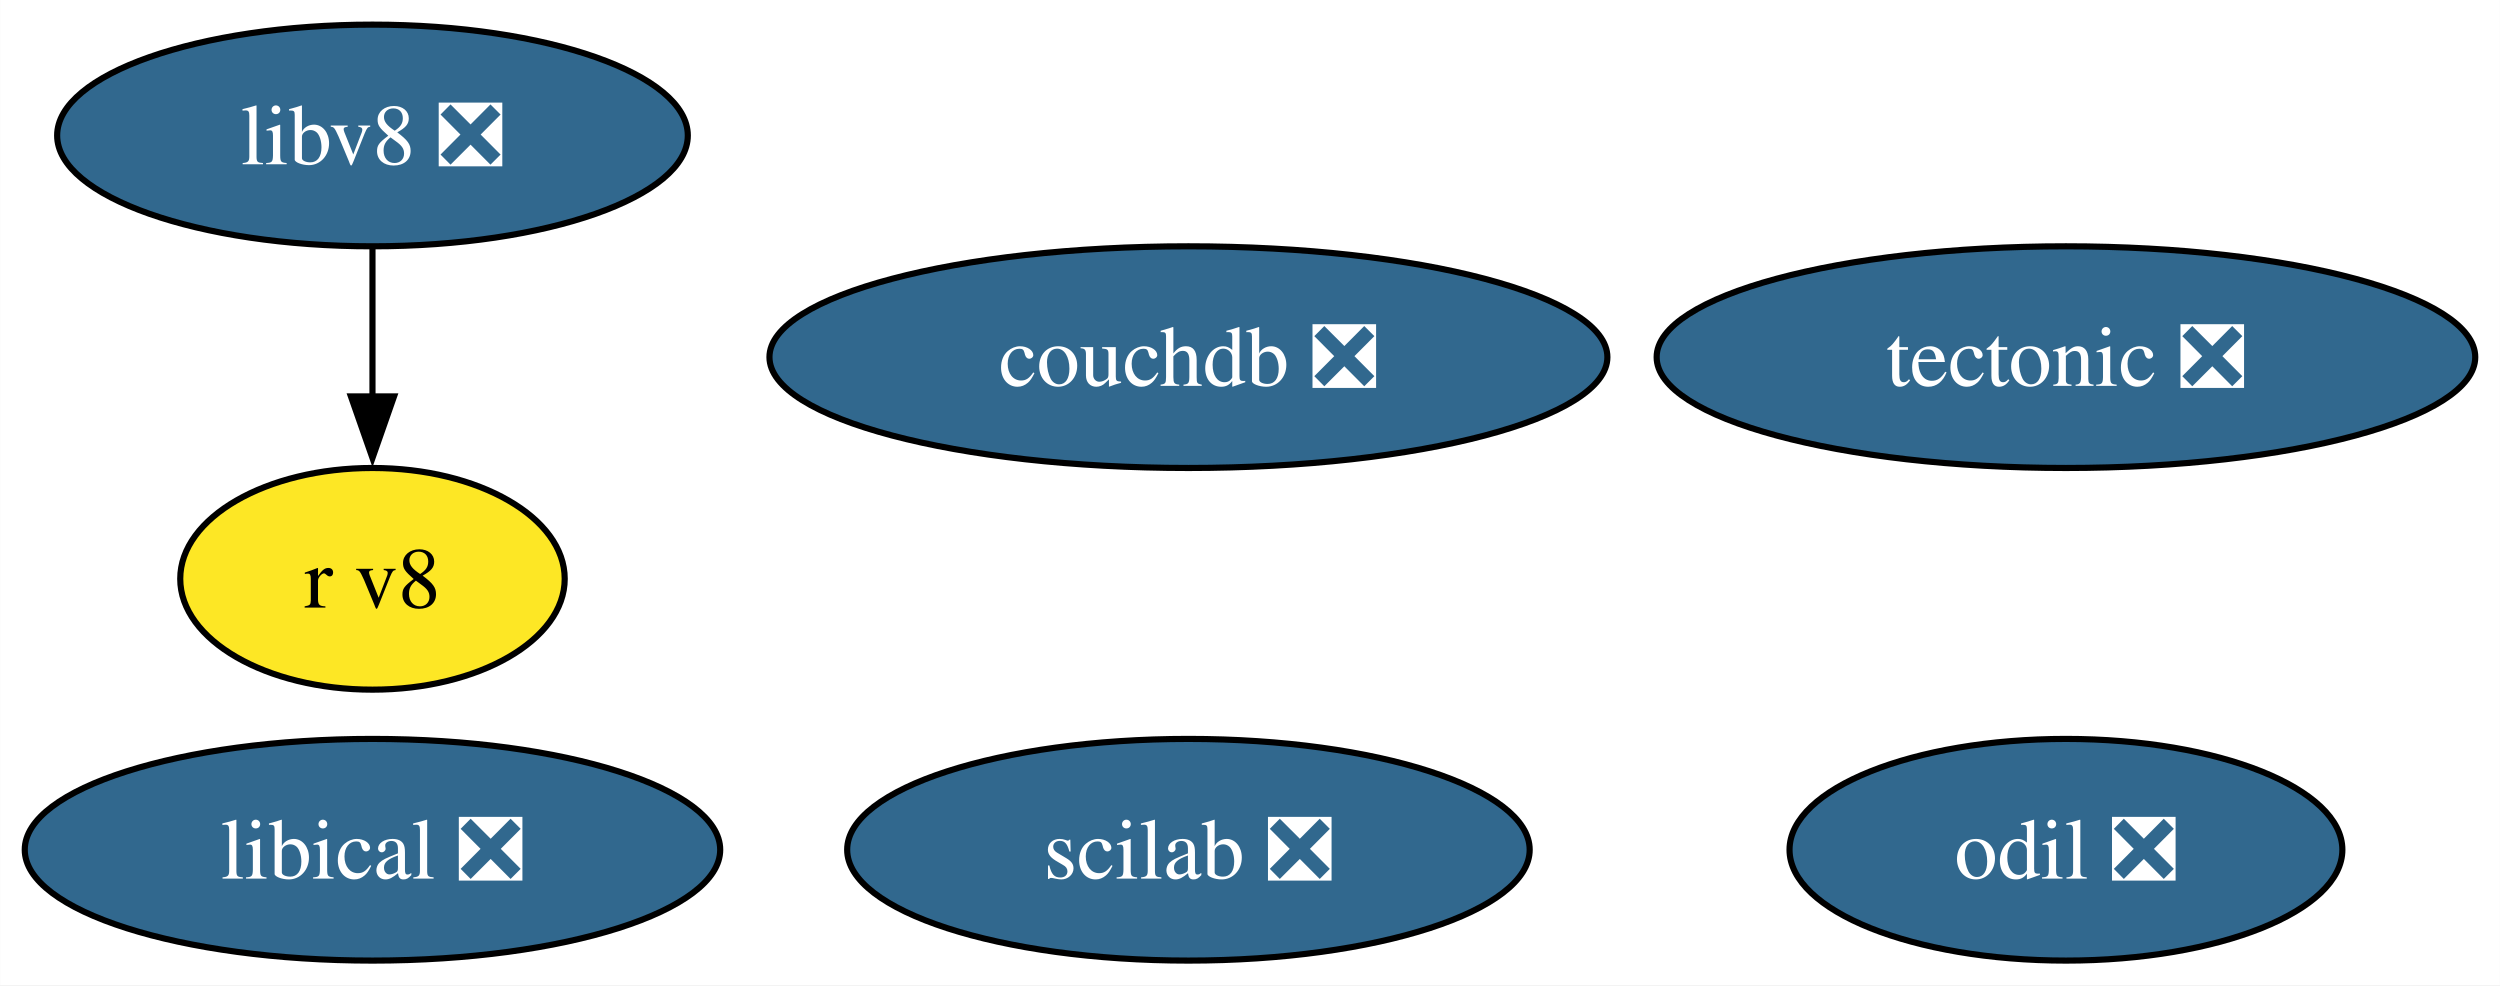
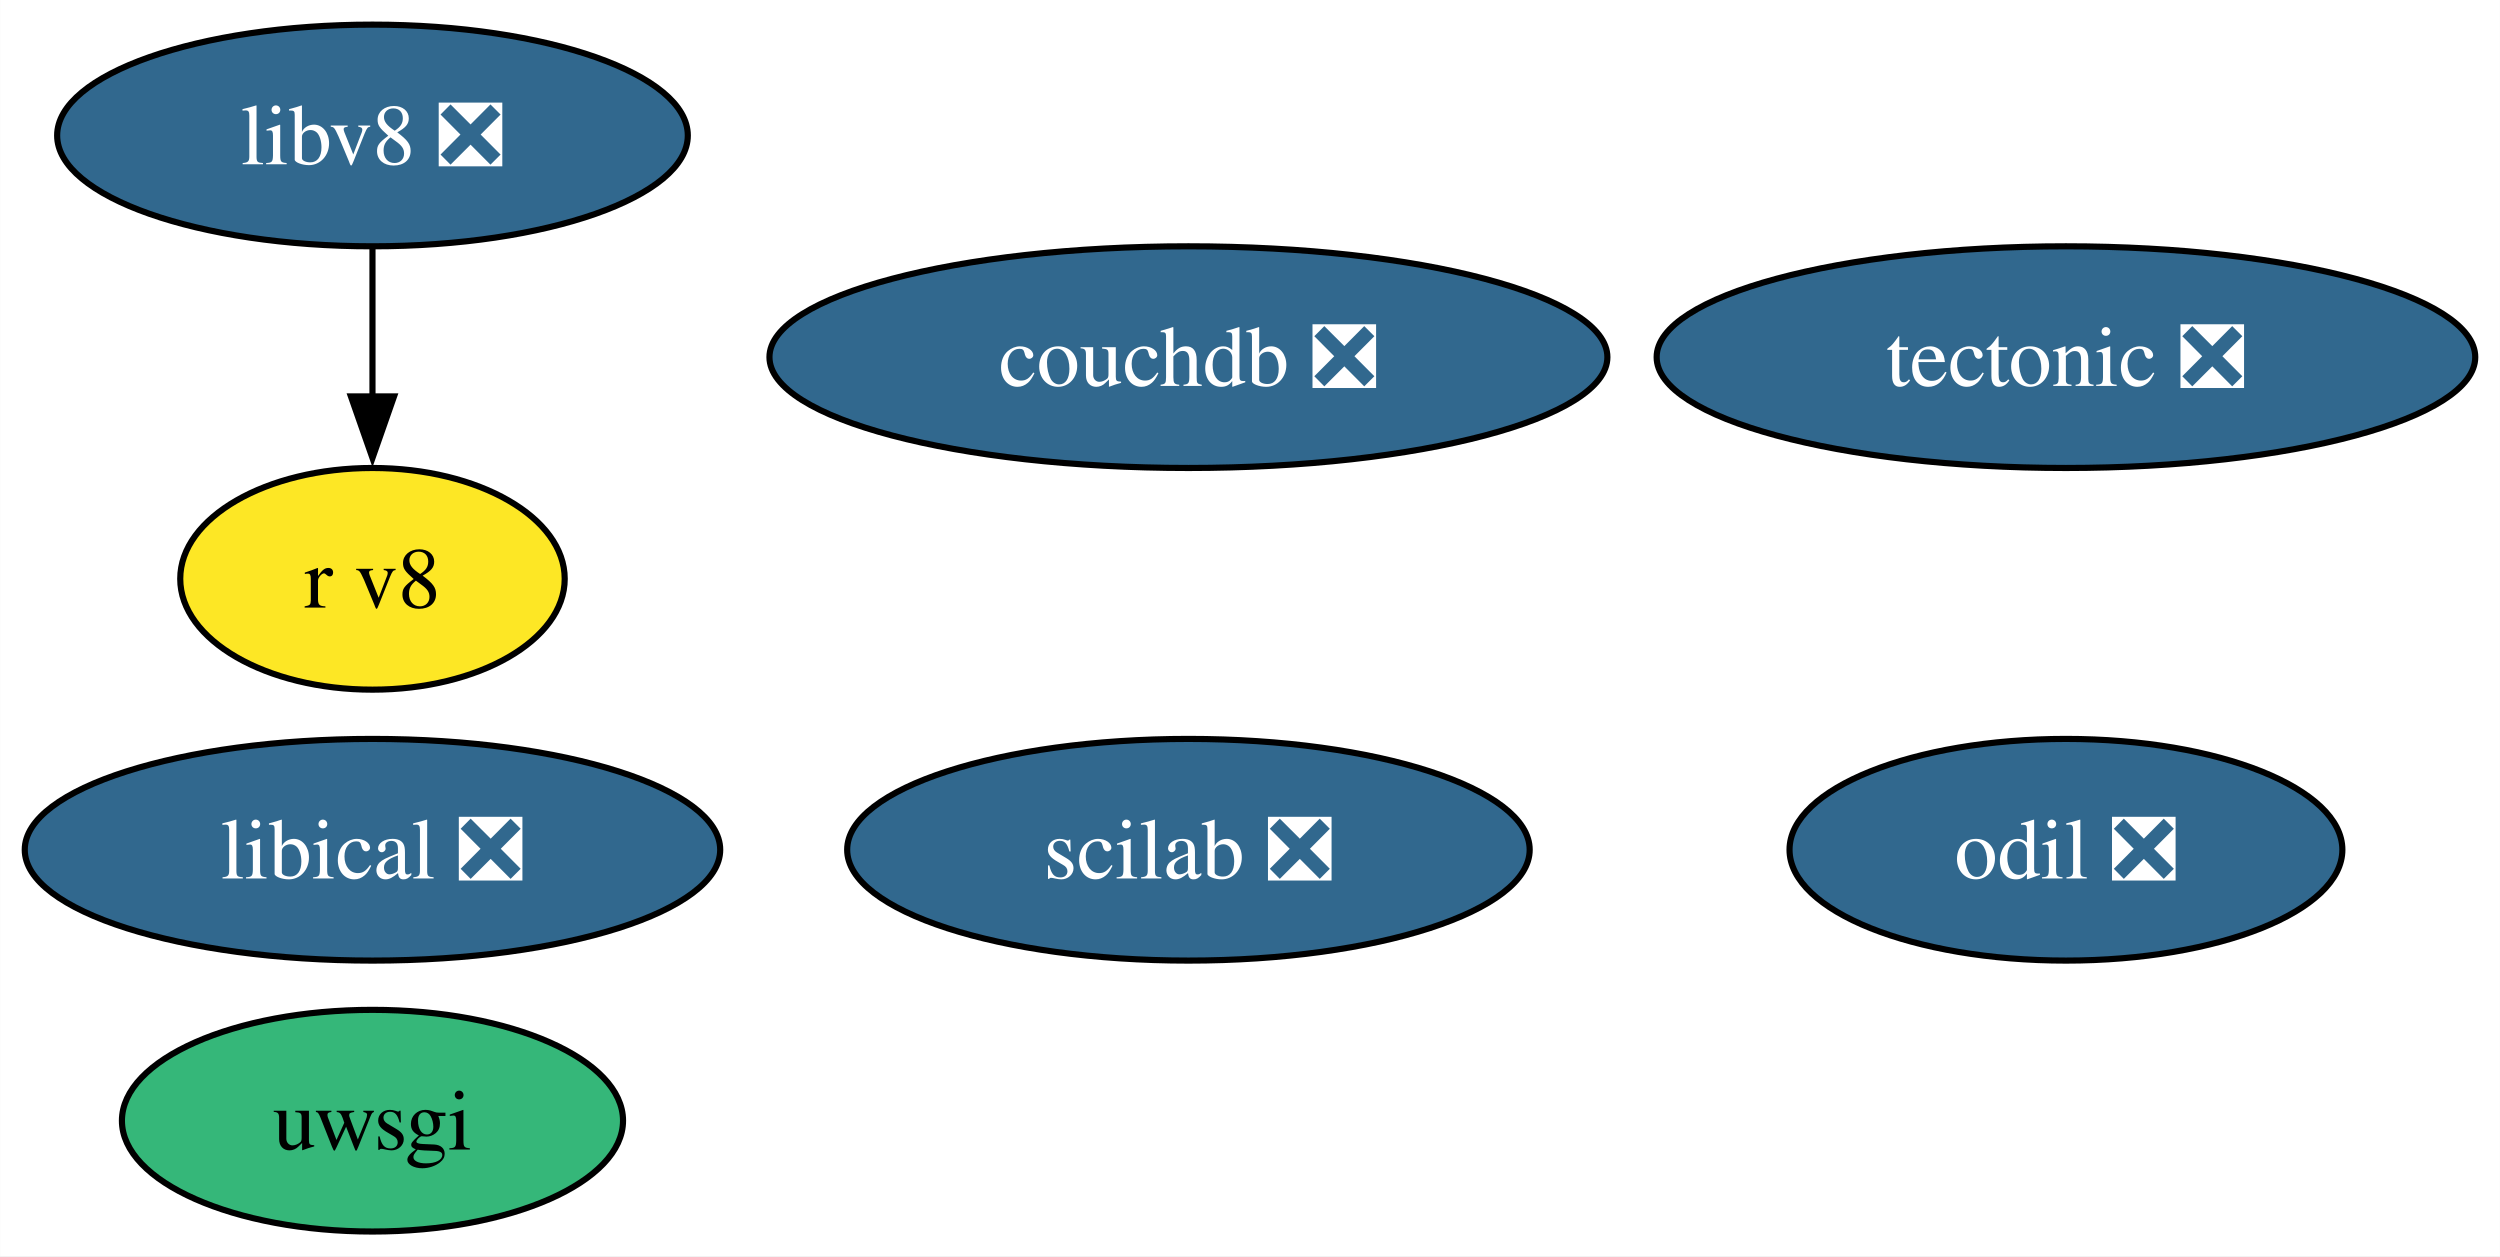
- <svg xmlns="http://www.w3.org/2000/svg" xmlns:xlink="http://www.w3.org/1999/xlink" width="406pt" height="160pt" viewBox="0.00 0.00 405.96 160.00">
-   <g id="graph0" class="graph" transform="scale(1 1) rotate(0) translate(4 156)">
-     <polygon fill="white" stroke="none" points="-4,4 -4,-156 401.96,-156 401.96,4 -4,4" />
+ <svg xmlns="http://www.w3.org/2000/svg" xmlns:xlink="http://www.w3.org/1999/xlink" width="406pt" height="204pt" viewBox="0.00 0.00 405.96 204.00">
+   <g id="graph0" class="graph" transform="scale(1 1) rotate(0) translate(4 200)">
+     <polygon fill="white" stroke="none" points="-4,4 -4,-200 401.96,-200 401.96,4 -4,4" />
    <g id="node1" class="node">
      <g id="a_node1">
        <a xlink:href="https://github.com/conda-forge/tectonic-feedstock/pull/72" xlink:title="tectonic ❎">
-           <ellipse fill="#31688e" stroke="black" cx="331.49" cy="-98" rx="66.47" ry="18" />
-           <text text-anchor="middle" x="331.49" y="-93.33" font-family="Times,serif" font-size="14.00" fill="white">tectonic ❎</text>
+           <ellipse fill="#31688e" stroke="black" cx="331.49" cy="-142" rx="66.47" ry="18" />
+           <text text-anchor="middle" x="331.49" y="-137.32" font-family="Times,serif" font-size="14.00" fill="white">tectonic ❎</text>
        </a>
      </g>
    </g>
    <g id="node2" class="node">
      <g id="a_node2">
-         <a xlink:href="https://github.com/conda-forge/scilab-feedstock/pull/52" xlink:title="scilab ❎">
-           <ellipse fill="#31688e" stroke="black" cx="188.98" cy="-18" rx="55.42" ry="18" />
-           <text text-anchor="middle" x="188.98" y="-13.32" font-family="Times,serif" font-size="14.00" fill="white">scilab ❎</text>
+         <a xlink:href="https://github.com/conda-forge/uwsgi-feedstock" xlink:title="uwsgi">
+           <ellipse fill="#35b779" stroke="black" cx="56.47" cy="-18" rx="40.69" ry="18" />
+           <text text-anchor="middle" x="56.47" y="-13.32" font-family="Times,serif" font-size="14.00">uwsgi</text>
        </a>
      </g>
    </g>
    <g id="node3" class="node">
      <g id="a_node3">
-         <a xlink:href="https://github.com/conda-forge/libical-feedstock/pull/27" xlink:title="libical ❎">
-           <ellipse fill="#31688e" stroke="black" cx="56.47" cy="-18" rx="56.47" ry="18" />
-           <text text-anchor="middle" x="56.47" y="-13.32" font-family="Times,serif" font-size="14.00" fill="white">libical ❎</text>
+         <a xlink:href="https://github.com/conda-forge/scilab-feedstock/pull/52" xlink:title="scilab ❎">
+           <ellipse fill="#31688e" stroke="black" cx="188.98" cy="-62" rx="55.42" ry="18" />
+           <text text-anchor="middle" x="188.98" y="-57.33" font-family="Times,serif" font-size="14.00" fill="white">scilab ❎</text>
        </a>
      </g>
    </g>
    <g id="node4" class="node">
      <g id="a_node4">
-         <a xlink:href="https://github.com/conda-forge/libv8-feedstock/pull/85" xlink:title="libv8 ❎">
-           <ellipse fill="#31688e" stroke="black" cx="56.47" cy="-134" rx="51.21" ry="18" />
-           <text text-anchor="middle" x="56.47" y="-129.32" font-family="Times,serif" font-size="14.00" fill="white">libv8 ❎</text>
+         <a xlink:href="https://github.com/conda-forge/libical-feedstock/pull/27" xlink:title="libical ❎">
+           <ellipse fill="#31688e" stroke="black" cx="56.47" cy="-62" rx="56.47" ry="18" />
+           <text text-anchor="middle" x="56.47" y="-57.33" font-family="Times,serif" font-size="14.00" fill="white">libical ❎</text>
        </a>
      </g>
    </g>
    <g id="node5" class="node">
      <g id="a_node5">
+         <a xlink:href="https://github.com/conda-forge/libv8-feedstock/pull/85" xlink:title="libv8 ❎">
+           <ellipse fill="#31688e" stroke="black" cx="56.47" cy="-178" rx="51.21" ry="18" />
+           <text text-anchor="middle" x="56.47" y="-173.32" font-family="Times,serif" font-size="14.00" fill="white">libv8 ❎</text>
+         </a>
+       </g>
+     </g>
+     <g id="node6" class="node">
+       <g id="a_node6">
        <a xlink:href="https://github.com/conda-forge/r-v8-feedstock" xlink:title="r v8">
-           <ellipse fill="#fde725" stroke="black" cx="56.47" cy="-62" rx="31.22" ry="18" />
-           <text text-anchor="middle" x="56.47" y="-57.33" font-family="Times,serif" font-size="14.00">r v8</text>
+           <ellipse fill="#fde725" stroke="black" cx="56.47" cy="-106" rx="31.22" ry="18" />
+           <text text-anchor="middle" x="56.47" y="-101.33" font-family="Times,serif" font-size="14.00">r v8</text>
        </a>
      </g>
    </g>
    <g id="edge1" class="edge">
-       <path fill="none" stroke="black" d="M56.47,-115.7C56.47,-108.41 56.47,-99.73 56.47,-91.54" />
-       <polygon fill="black" stroke="black" points="59.97,-91.62 56.47,-81.62 52.97,-91.62 59.97,-91.62" />
+       <path fill="none" stroke="black" d="M56.47,-159.7C56.47,-152.41 56.47,-143.73 56.47,-135.54" />
+       <polygon fill="black" stroke="black" points="59.97,-135.62 56.47,-125.62 52.97,-135.62 59.97,-135.62" />
    </g>
-     <g id="node6" class="node">
-       <g id="a_node6">
+     <g id="node7" class="node">
+       <g id="a_node7">
        <a xlink:href="https://github.com/conda-forge/odil-feedstock/pull/32" xlink:title="odil ❎">
-           <ellipse fill="#31688e" stroke="black" cx="331.49" cy="-18" rx="44.89" ry="18" />
-           <text text-anchor="middle" x="331.49" y="-13.32" font-family="Times,serif" font-size="14.00" fill="white">odil ❎</text>
+           <ellipse fill="#31688e" stroke="black" cx="331.49" cy="-62" rx="44.89" ry="18" />
+           <text text-anchor="middle" x="331.49" y="-57.33" font-family="Times,serif" font-size="14.00" fill="white">odil ❎</text>
        </a>
      </g>
    </g>
-     <g id="node7" class="node">
-       <g id="a_node7">
+     <g id="node8" class="node">
+       <g id="a_node8">
        <a xlink:href="https://github.com/conda-forge/couchdb-feedstock/pull/13" xlink:title="couchdb ❎">
-           <ellipse fill="#31688e" stroke="black" cx="188.98" cy="-98" rx="68.04" ry="18" />
-           <text text-anchor="middle" x="188.98" y="-93.33" font-family="Times,serif" font-size="14.00" fill="white">couchdb ❎</text>
+           <ellipse fill="#31688e" stroke="black" cx="188.98" cy="-142" rx="68.04" ry="18" />
+           <text text-anchor="middle" x="188.98" y="-137.32" font-family="Times,serif" font-size="14.00" fill="white">couchdb ❎</text>
        </a>
      </g>
    </g>
  </g>
</svg>
